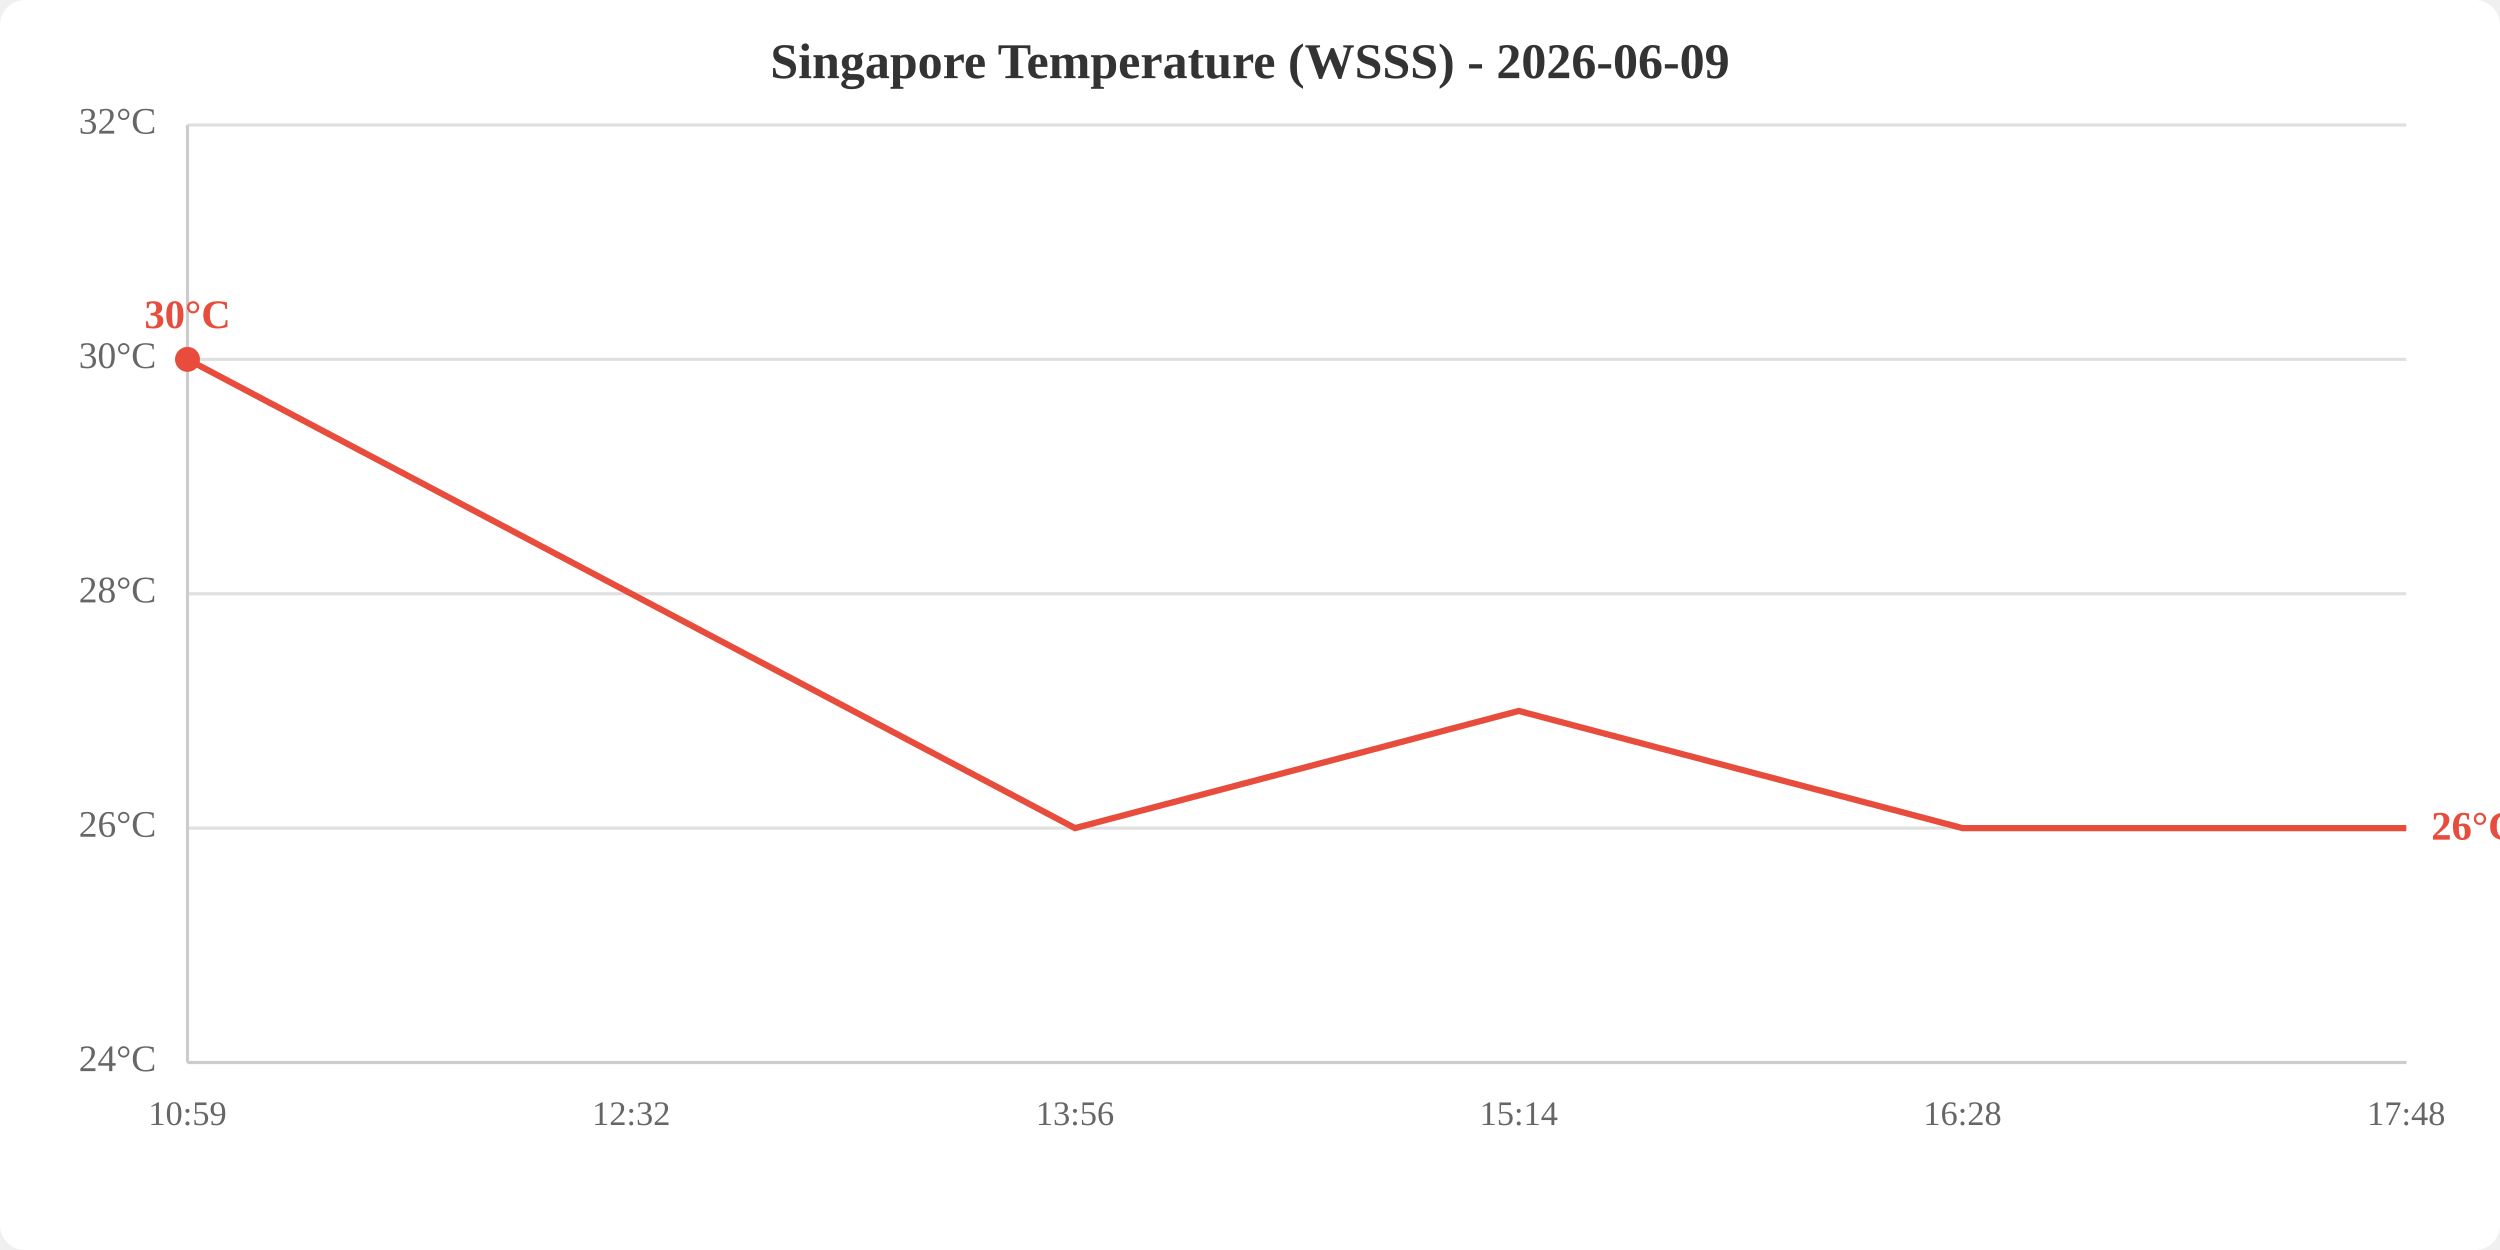
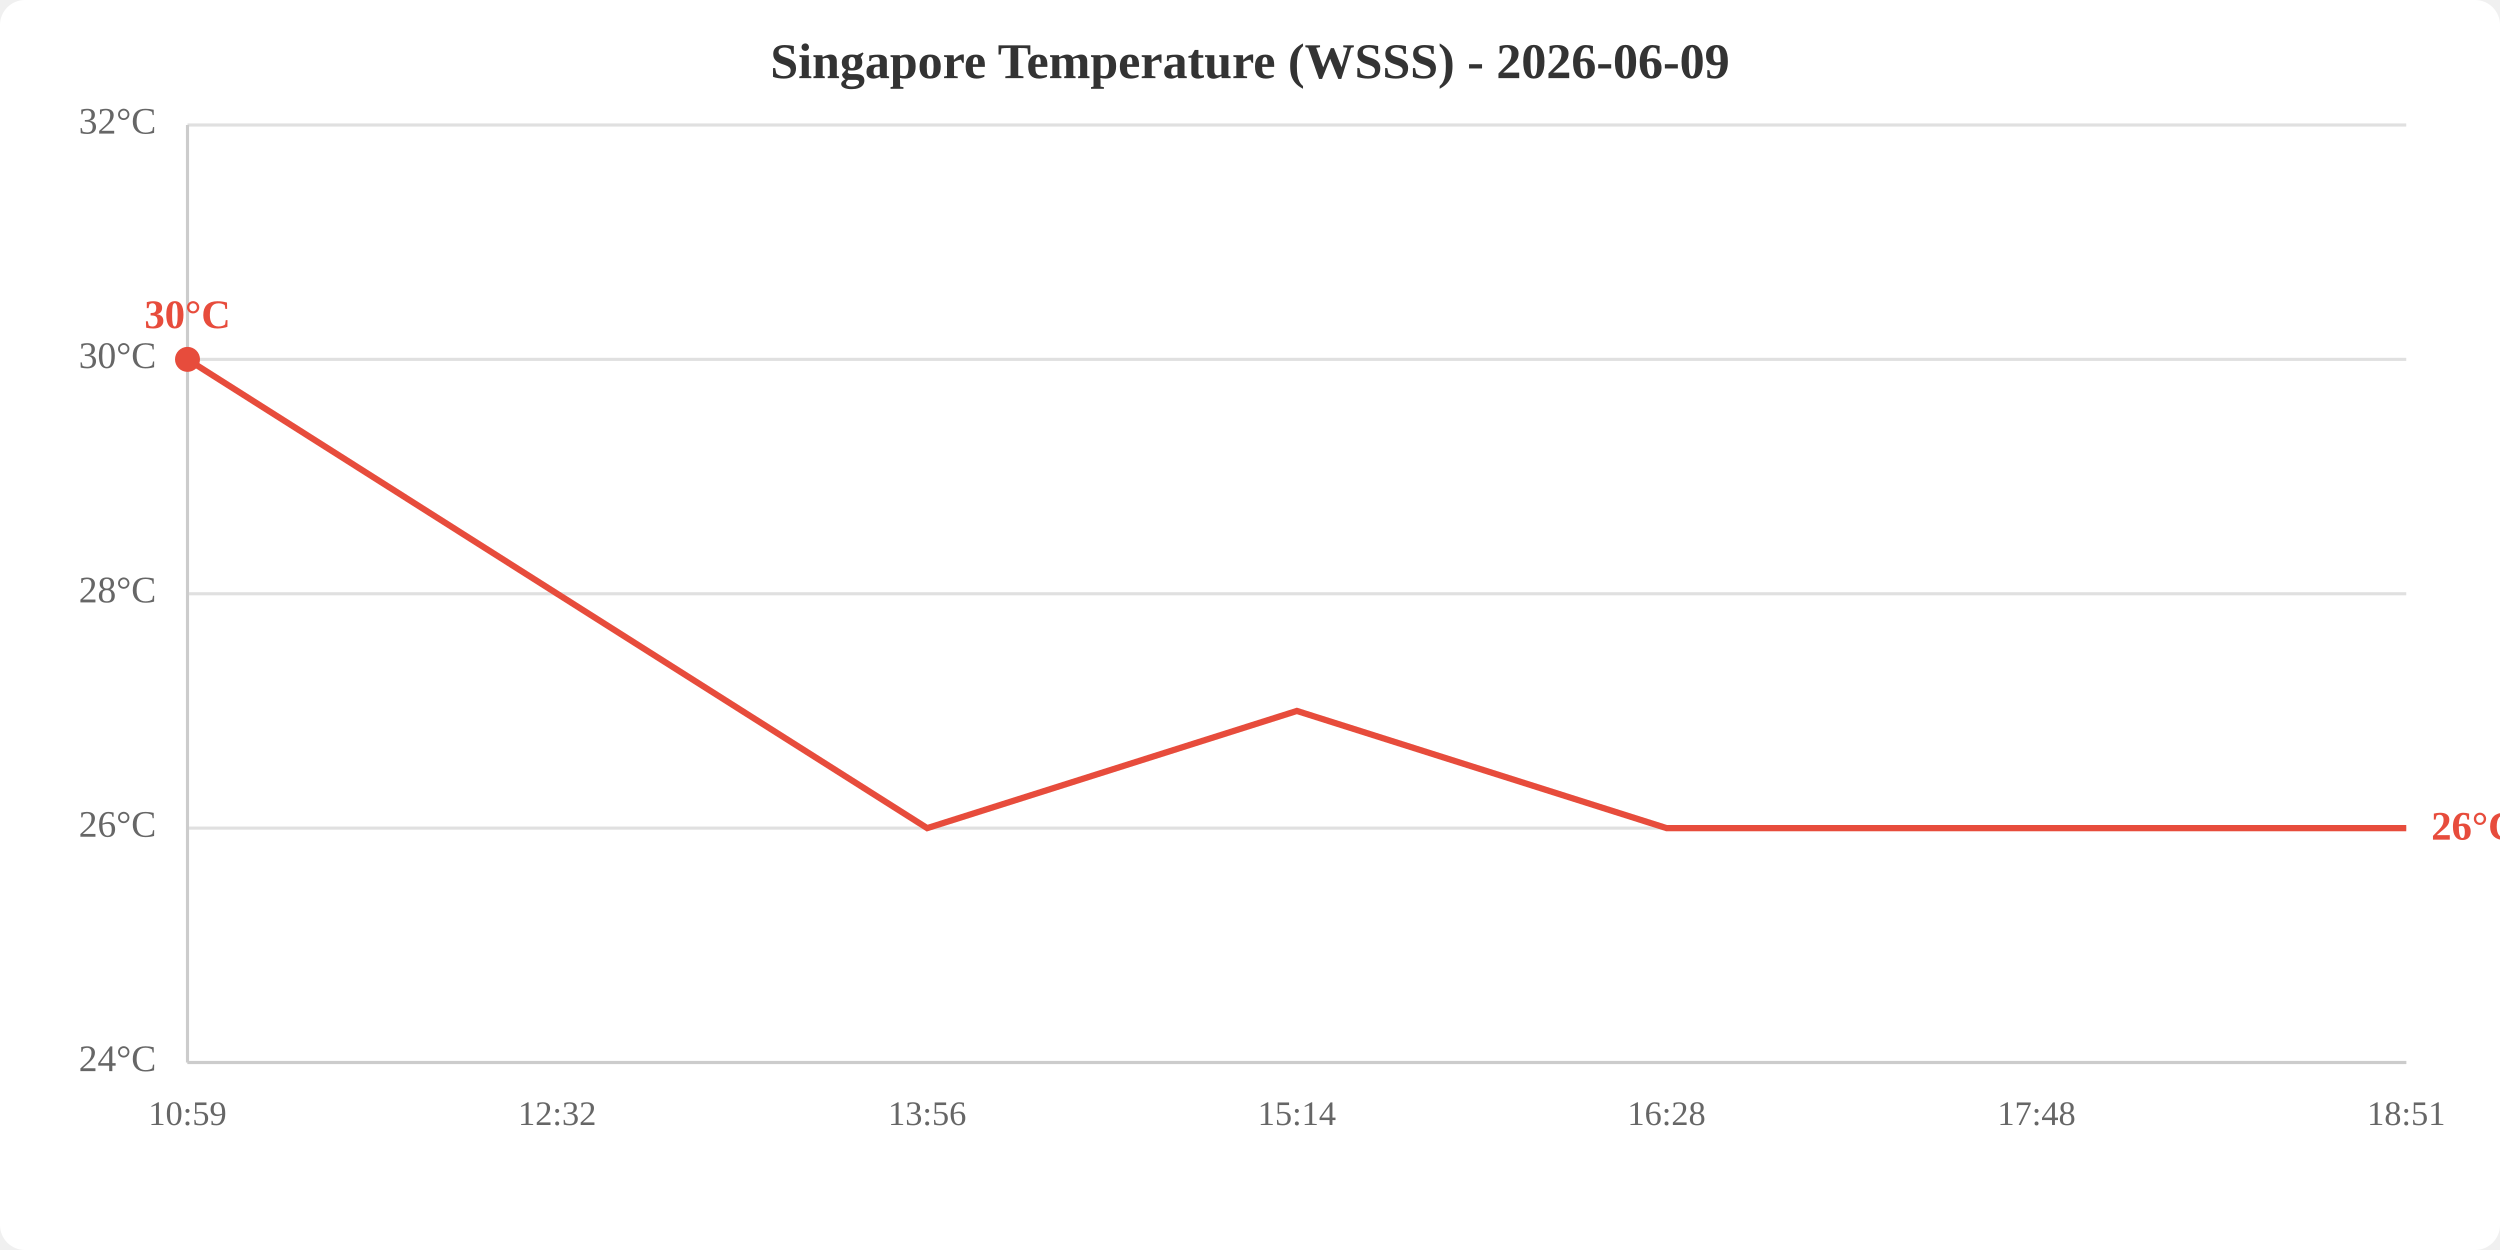
<svg xmlns="http://www.w3.org/2000/svg" viewBox="0 0 800 400" width="800" height="400">
  <rect width="800" height="400" fill="white" rx="8" />
  <text x="400.0" y="25" text-anchor="middle" font-size="16" font-weight="bold" fill="#333">Singapore Temperature (WSSS) - 2026-06-09</text>
  <line x1="60" y1="340.0" x2="770" y2="340.0" stroke="#e0e0e0" stroke-width="1" />
  <line x1="60" y1="265.0" x2="770" y2="265.0" stroke="#e0e0e0" stroke-width="1" />
  <line x1="60" y1="190.0" x2="770" y2="190.0" stroke="#e0e0e0" stroke-width="1" />
  <line x1="60" y1="115.0" x2="770" y2="115.0" stroke="#e0e0e0" stroke-width="1" />
  <line x1="60" y1="40.0" x2="770" y2="40.0" stroke="#e0e0e0" stroke-width="1" />
  <text x="50" y="340.0" text-anchor="end" dominant-baseline="middle" fill="#666" font-size="12">24°C</text>
  <text x="50" y="265.0" text-anchor="end" dominant-baseline="middle" fill="#666" font-size="12">26°C</text>
  <text x="50" y="190.0" text-anchor="end" dominant-baseline="middle" fill="#666" font-size="12">28°C</text>
  <text x="50" y="115.0" text-anchor="end" dominant-baseline="middle" fill="#666" font-size="12">30°C</text>
  <text x="50" y="40.0" text-anchor="end" dominant-baseline="middle" fill="#666" font-size="12">32°C</text>
  <text x="60.0" y="360" text-anchor="middle" fill="#666" font-size="11">10:59</text>
-   <text x="202.0" y="360" text-anchor="middle" fill="#666" font-size="11">12:32</text>
-   <text x="344.0" y="360" text-anchor="middle" fill="#666" font-size="11">13:56</text>
-   <text x="486.0" y="360" text-anchor="middle" fill="#666" font-size="11">15:14</text>
-   <text x="628.0" y="360" text-anchor="middle" fill="#666" font-size="11">16:28</text>
-   <text x="770.0" y="360" text-anchor="middle" fill="#666" font-size="11">17:48</text>
+   <text x="178.3" y="360" text-anchor="middle" fill="#666" font-size="11">12:32</text>
+   <text x="296.7" y="360" text-anchor="middle" fill="#666" font-size="11">13:56</text>
+   <text x="415.0" y="360" text-anchor="middle" fill="#666" font-size="11">15:14</text>
+   <text x="533.3" y="360" text-anchor="middle" fill="#666" font-size="11">16:28</text>
+   <text x="651.7" y="360" text-anchor="middle" fill="#666" font-size="11">17:48</text>
+   <text x="770.0" y="360" text-anchor="middle" fill="#666" font-size="11">18:51</text>
  <line x1="60" y1="40" x2="60" y2="340" stroke="#ccc" stroke-width="1" />
  <line x1="60" y1="340" x2="770" y2="340" stroke="#ccc" stroke-width="1" />
-   <polyline points="60.0,115.0 202.0,190.0 344.0,265.0 486.0,227.5 628.0,265.0 770.0,265.0" fill="none" stroke="#e74c3c" stroke-width="2" />
+   <polyline points="60.0,115.0 178.3,190.0 296.7,265.0 415.0,227.5 533.3,265.0 651.7,265.0 770.0,265.0" fill="none" stroke="#e74c3c" stroke-width="2" />
  <circle cx="60.0" cy="115.0" r="4" fill="#e74c3c" />
  <text x="60.0" y="105.0" text-anchor="middle" fill="#e74c3c" font-size="13" font-weight="bold">30°C</text>
  <text x="778.0" y="265.0" fill="#e74c3c" font-size="13" font-weight="bold" dominant-baseline="middle">26°C</text>
</svg>
